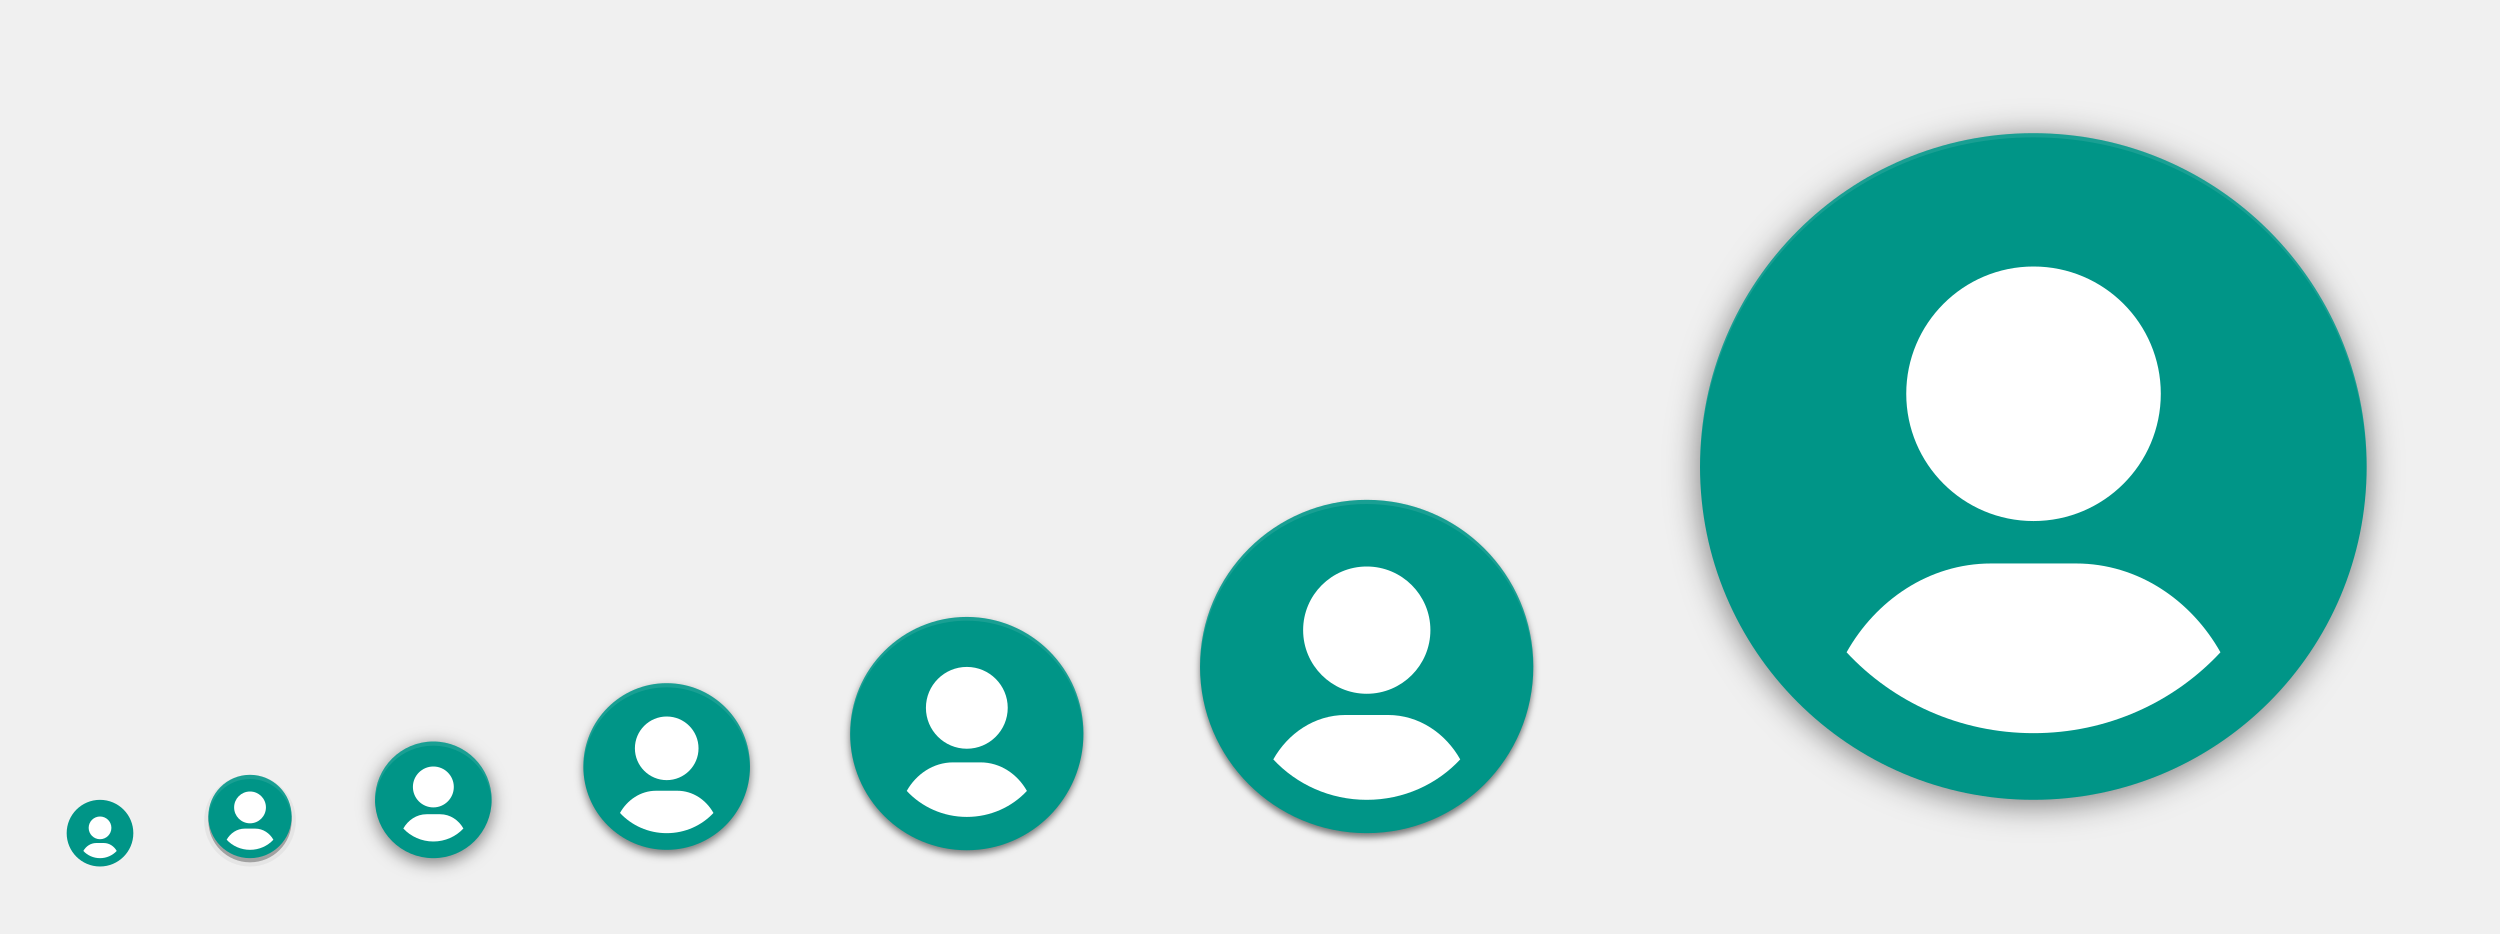
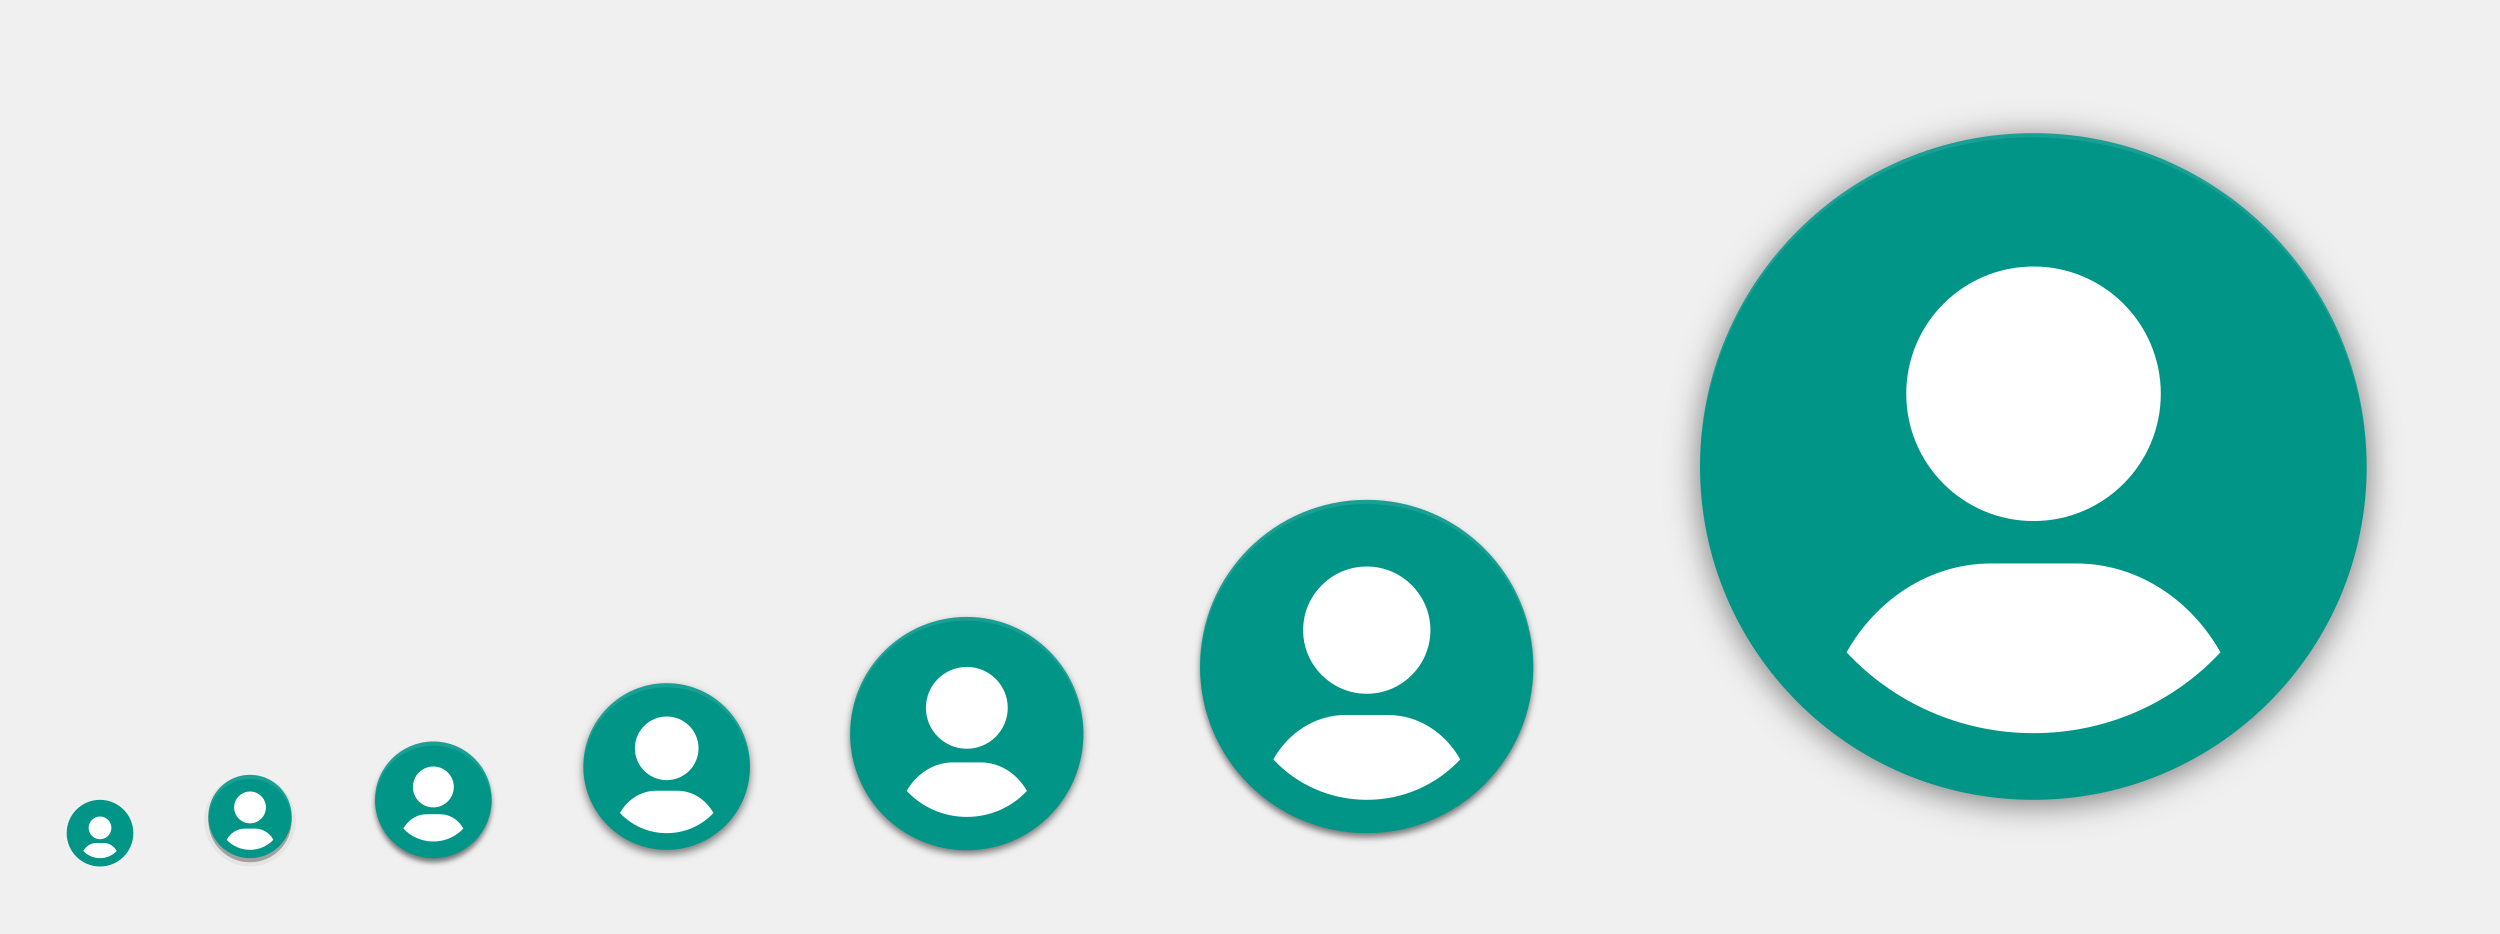
<svg xmlns="http://www.w3.org/2000/svg" xmlns:xlink="http://www.w3.org/1999/xlink" width="600" height="224" id="svg11300" version="1.0" style="display:inline;enable-background:new">
  <defs id="defs3">
    <linearGradient id="highlightGradient">
      <stop style="stop-color:#ffffff;stop-opacity:1;" offset="0" id="stop4085" />
      <stop style="stop-color:#ffffff;stop-opacity:0.537;" offset="1" id="stop4087" />
    </linearGradient>
    <linearGradient id="outerBackgroundGradient">
      <stop style="stop-color:#6472bc;stop-opacity:1;" offset="0" id="stop3864-8-6" />
      <stop style="stop-color:#92aad1;stop-opacity:1;" offset="1" id="stop3866-9-1" />
    </linearGradient>
    <linearGradient id="shadowGradient">
      <stop id="stop7201-6-7" offset="0" style="stop-color:#000000;stop-opacity:1;" />
      <stop id="stop7203-45-1" offset="1" style="stop-color:#000000;stop-opacity:0.498;" />
    </linearGradient>
    <linearGradient xlink:href="#shadowGradient" id="linearGradient3819" x1="19" y1="156" x2="109" y2="156" gradientUnits="userSpaceOnUse" />
    <linearGradient xlink:href="#shadowGradient" id="linearGradient3847" x1="-46" y1="252" x2="14" y2="252" gradientUnits="userSpaceOnUse" />
    <linearGradient xlink:href="#shadowGradient" id="linearGradient3849" gradientUnits="userSpaceOnUse" x1="-264.414" y1="17.103" x2="-264.414" y2="-49.103" gradientTransform="matrix(0.9666667,0,0,0.9666667,-8.4,-0.5333333)" />
    <linearGradient xlink:href="#shadowGradient" id="linearGradient3851" gradientUnits="userSpaceOnUse" x1="-252" y1="15.861" x2="-252" y2="-47.861" gradientTransform="matrix(0.9729729,0,0,0.972973,-6.810815,-0.4324278)" />
    <linearGradient xlink:href="#shadowGradient" id="linearGradient3853" gradientUnits="userSpaceOnUse" x1="-252" y1="14.629" x2="-252" y2="-46.629" gradientTransform="matrix(0.9794521,0,0,0.979452,-5.17807,-0.3287564)" />
    <linearGradient xlink:href="#shadowGradient" id="linearGradient3855" gradientUnits="userSpaceOnUse" x1="-260.113" y1="13.408" x2="-260.113" y2="-46.423" gradientTransform="matrix(0.9861111,0,0,0.9861111,-3.499974,-0.2222331)" />
    <linearGradient xlink:href="#shadowGradient" id="linearGradient3857" gradientUnits="userSpaceOnUse" x1="-252" y1="12.199" x2="-252" y2="-45.206" gradientTransform="matrix(0.9929578,0,0,0.9929578,-1.77465,-0.1126815)" />
    <linearGradient xlink:href="#shadowGradient" id="linearGradient3875" x1="194" y1="140" x2="242" y2="140" gradientUnits="userSpaceOnUse" />
    <linearGradient xlink:href="#shadowGradient" id="linearGradient3877" gradientUnits="userSpaceOnUse" x1="-140" y1="243.043" x2="-140" y2="192.957" gradientTransform="matrix(0.9583333,0,0,0.9583333,-5.833333,9.083333)" />
    <linearGradient xlink:href="#shadowGradient" id="linearGradient3879" gradientUnits="userSpaceOnUse" x1="-148" y1="240" x2="-148" y2="196" />
    <linearGradient xlink:href="#shadowGradient" id="linearGradient3881" gradientUnits="userSpaceOnUse" x1="-148.226" y1="240.504" x2="-148.226" y2="194.904" gradientTransform="matrix(1.008772,0,0,1.008772,0.5263,-1.614003)" />
    <linearGradient xlink:href="#shadowGradient" id="linearGradient3883" gradientUnits="userSpaceOnUse" x1="-132" y1="239" x2="-132" y2="197" />
    <linearGradient xlink:href="#shadowGradient" id="linearGradient3885" gradientUnits="userSpaceOnUse" x1="-132" y1="238" x2="-132" y2="197" />
    <linearGradient xlink:href="#shadowGradient" id="linearGradient3903" x1="177" y1="196" x2="207" y2="196" gradientUnits="userSpaceOnUse" />
    <linearGradient xlink:href="#shadowGradient" id="linearGradient3931" x1="169" y1="240" x2="191" y2="240" gradientUnits="userSpaceOnUse" />
    <radialGradient xlink:href="#linearGradient4466" id="radialGradient4012" gradientUnits="userSpaceOnUse" gradientTransform="matrix(1.825948,-9.412715e-8,9.9778134e-8,1.93557,-13.16747,77.13063)" cx="99.218" cy="38.164" fx="99.218" fy="38.164" r="11.366" />
    <radialGradient xlink:href="#linearGradient4466" id="radialGradient4348" cx="48" cy="196" fx="48" fy="196" r="16" gradientUnits="userSpaceOnUse" gradientTransform="matrix(1.375,0,0,1.625,-18,-122.5)" />
    <linearGradient xlink:href="#shadowGradient" id="linearGradient4959" gradientUnits="userSpaceOnUse" x1="-46" y1="252" x2="14" y2="252" />
    <linearGradient xlink:href="#outerBackgroundGradient" id="linearGradient4991" x1="368" y1="276" x2="368" y2="52" gradientUnits="userSpaceOnUse" />
    <linearGradient xlink:href="#shadowGradient" id="linearGradient5009" x1="255.8" y1="164" x2="480.2" y2="164" gradientUnits="userSpaceOnUse" />
    <linearGradient xlink:href="#shadowGradient" id="linearGradient5017" x1="255.6" y1="164" x2="480.4" y2="164" gradientUnits="userSpaceOnUse" />
    <linearGradient xlink:href="#shadowGradient" id="linearGradient5025" x1="255.4" y1="164" x2="480.6" y2="164" gradientUnits="userSpaceOnUse" />
    <linearGradient xlink:href="#shadowGradient" id="linearGradient5033" x1="255.2" y1="164" x2="480.8" y2="164" gradientUnits="userSpaceOnUse" />
    <linearGradient xlink:href="#shadowGradient" id="linearGradient5041" x1="255" y1="164" x2="481" y2="164" gradientUnits="userSpaceOnUse" />
    <linearGradient xlink:href="#shadowGradient" id="linearGradient5051" gradientUnits="userSpaceOnUse" x1="255" y1="164" x2="481" y2="164" />
    <linearGradient xlink:href="#shadowGradient" id="linearGradient5053" gradientUnits="userSpaceOnUse" x1="255.2" y1="164" x2="480.8" y2="164" />
    <linearGradient xlink:href="#shadowGradient" id="linearGradient5055" gradientUnits="userSpaceOnUse" x1="255.4" y1="164" x2="480.6" y2="164" />
    <linearGradient xlink:href="#shadowGradient" id="linearGradient5057" gradientUnits="userSpaceOnUse" x1="255.6" y1="164" x2="480.4" y2="164" />
    <linearGradient xlink:href="#shadowGradient" id="linearGradient5059" gradientUnits="userSpaceOnUse" x1="255.8" y1="164" x2="480.2" y2="164" />
    <linearGradient xlink:href="#shadowGradient-5" id="linearGradient5059-2" gradientUnits="userSpaceOnUse" x1="255.8" y1="164" x2="480.2" y2="164" />
    <linearGradient xlink:href="#linearGradient7422" id="linearGradient5266" x1="411.04" y1="208" x2="413.04" y2="208" gradientUnits="userSpaceOnUse" />
    <linearGradient xlink:href="#linearGradient7422" id="linearGradient5268" x1="407.037" y1="208" x2="409.037" y2="208" gradientUnits="userSpaceOnUse" />
    <linearGradient xlink:href="#linearGradient7422" id="linearGradient5270" x1="403.033" y1="208" x2="405.033" y2="208" gradientUnits="userSpaceOnUse" />
    <linearGradient xlink:href="#linearGradient7422" id="linearGradient5272" x1="399.029" y1="208" x2="401.029" y2="208" gradientUnits="userSpaceOnUse" />
    <linearGradient xlink:href="#linearGradient7422" id="linearGradient5274" x1="395.026" y1="208" x2="397.026" y2="208" gradientUnits="userSpaceOnUse" />
    <linearGradient xlink:href="#linearGradient7422" id="linearGradient5276" x1="391.022" y1="208" x2="393.022" y2="208" gradientUnits="userSpaceOnUse" />
    <linearGradient xlink:href="#linearGradient7422" id="linearGradient5278" x1="387.018" y1="208" x2="389.018" y2="208" gradientUnits="userSpaceOnUse" />
    <linearGradient xlink:href="#linearGradient7422" id="linearGradient5280" x1="383.015" y1="208" x2="385.015" y2="208" gradientUnits="userSpaceOnUse" />
    <linearGradient xlink:href="#linearGradient7422" id="linearGradient5282" x1="379.011" y1="208" x2="381.011" y2="208" gradientUnits="userSpaceOnUse" />
    <linearGradient xlink:href="#linearGradient7422" id="linearGradient5284" x1="375.007" y1="208" x2="377.007" y2="208" gradientUnits="userSpaceOnUse" />
    <linearGradient xlink:href="#linearGradient7422" id="linearGradient5286" x1="371.004" y1="208" x2="373.004" y2="208" gradientUnits="userSpaceOnUse" />
    <linearGradient xlink:href="#linearGradient7422" id="linearGradient5288" x1="367" y1="208" x2="369" y2="208" gradientUnits="userSpaceOnUse" />
    <linearGradient xlink:href="#linearGradient7422" id="linearGradient5290" x1="362.996" y1="208" x2="364.996" y2="208" gradientUnits="userSpaceOnUse" />
    <linearGradient xlink:href="#linearGradient7422" id="linearGradient5292" x1="358.993" y1="208" x2="360.993" y2="208" gradientUnits="userSpaceOnUse" />
    <linearGradient xlink:href="#linearGradient7422" id="linearGradient5294" x1="354.989" y1="208" x2="356.989" y2="208" gradientUnits="userSpaceOnUse" />
    <linearGradient xlink:href="#linearGradient7422" id="linearGradient5296" x1="350.985" y1="208" x2="352.985" y2="208" gradientUnits="userSpaceOnUse" />
    <linearGradient xlink:href="#linearGradient7422" id="linearGradient5298" x1="346.982" y1="208" x2="348.982" y2="208" gradientUnits="userSpaceOnUse" />
    <linearGradient xlink:href="#linearGradient7422" id="linearGradient5300" x1="342.978" y1="208" x2="344.978" y2="208" gradientUnits="userSpaceOnUse" />
    <linearGradient xlink:href="#linearGradient7422" id="linearGradient5302" x1="338.974" y1="208" x2="340.974" y2="208" gradientUnits="userSpaceOnUse" />
    <linearGradient xlink:href="#linearGradient7422" id="linearGradient5304" x1="334.971" y1="208" x2="336.971" y2="208" gradientUnits="userSpaceOnUse" />
    <linearGradient xlink:href="#linearGradient7422" id="linearGradient5306" x1="330.967" y1="208" x2="332.967" y2="208" gradientUnits="userSpaceOnUse" />
    <linearGradient xlink:href="#linearGradient7422" id="linearGradient5308" x1="326.963" y1="208" x2="328.963" y2="208" gradientUnits="userSpaceOnUse" />
    <linearGradient xlink:href="#linearGradient7422" id="linearGradient5310" x1="322.96" y1="208" x2="324.96" y2="208" gradientUnits="userSpaceOnUse" />
    <linearGradient xlink:href="#linearGradient7422" id="linearGradient5313" gradientUnits="userSpaceOnUse" x1="322.96" y1="208" x2="324.96" y2="208" />
    <linearGradient xlink:href="#shadowGradient" id="linearGradient3229" gradientUnits="userSpaceOnUse" x1="-188" y1="20" x2="-188" y2="108" gradientTransform="matrix(1.013513,0,0,1.013513,78.10809,-204.8649)" />
    <linearGradient xlink:href="#shadowGradient" id="linearGradient3232" gradientUnits="userSpaceOnUse" x1="-156" y1="20" x2="-156" y2="108" gradientTransform="matrix(1.031394,0,0,1.031394,80.89759,-206.0094)" />
    <linearGradient xlink:href="#shadowGradient" id="linearGradient3235" gradientUnits="userSpaceOnUse" x1="-172" y1="20" x2="-172" y2="108" gradientTransform="matrix(1.049107,0,0,1.049107,83.66073,-207.1429)" />
    <linearGradient xlink:href="#shadowGradient" id="linearGradient3238" gradientUnits="userSpaceOnUse" x1="-172" y1="20" x2="-172" y2="108" gradientTransform="matrix(1.066667,0,0,1,86.40001,-201)" />
    <linearGradient xlink:href="#outerBackgroundGradient" id="linearGradient3947-3" x1="144" y1="276" x2="160" y2="276" gradientUnits="userSpaceOnUse" gradientTransform="matrix(0,-1,1,0,-108,412)" />
    <linearGradient xlink:href="#outerBackgroundGradient" id="linearGradient3939-0" x1="146" y1="240" x2="166" y2="240" gradientUnits="userSpaceOnUse" gradientTransform="matrix(0,-1,1,0,-68,380)" />
    <linearGradient xlink:href="#outerBackgroundGradient-8" id="linearGradient3839-3" x1="-108" y1="-156" x2="-20" y2="-156" gradientUnits="userSpaceOnUse" gradientTransform="translate(-76,236)" />
    <linearGradient xlink:href="#outerBackgroundGradient" id="linearGradient3867-8" x1="20" y1="252" x2="76" y2="252" gradientUnits="userSpaceOnUse" gradientTransform="matrix(0,-1,1,0,-192,283)" />
    <linearGradient y2="-156" x2="-20" y1="-156" x1="-108" gradientTransform="translate(-75,232)" gradientUnits="userSpaceOnUse" id="linearGradient3493" xlink:href="#outerBackgroundGradient" />
    <linearGradient xlink:href="#outerBackgroundGradient-5" id="linearGradient4991-8-1" x1="368" y1="276" x2="368" y2="52" gradientUnits="userSpaceOnUse" />
    <linearGradient gradientTransform="translate(-4.000009,-8.4277344e-7)" y2="52" x2="368" y1="276" x1="368" gradientUnits="userSpaceOnUse" id="linearGradient3595" xlink:href="#outerBackgroundGradient" />
    <linearGradient xlink:href="#shadowGradient" id="linearGradient4390" x1="80" y1="184" x2="80" y2="96" gradientUnits="userSpaceOnUse" gradientTransform="translate(0,-1)" />
    <linearGradient xlink:href="#shadowGradient" id="linearGradient4408" x1="84" y1="184" x2="84" y2="96" gradientUnits="userSpaceOnUse" gradientTransform="translate(-4,0)" />
    <linearGradient xlink:href="#shadowGradient" id="linearGradient4449" x1="64" y1="264" x2="64" y2="208" gradientUnits="userSpaceOnUse" gradientTransform="translate(-4,0)" />
    <linearGradient xlink:href="#outerBackgroundGradient" id="linearGradient4469" x1="164" y1="123" x2="204" y2="123" gradientUnits="userSpaceOnUse" gradientTransform="translate(-307,57)" />
    <linearGradient xlink:href="#shadowGradient" id="linearGradient4479" x1="164" y1="124" x2="204" y2="124" gradientUnits="userSpaceOnUse" gradientTransform="translate(-308,60)" />
    <linearGradient xlink:href="#shadowGradient" id="linearGradient4492" gradientUnits="userSpaceOnUse" x1="-204" y1="204" x2="-204" y2="179" gradientTransform="translate(372,-12)" />
    <linearGradient xlink:href="#shadowGradient" id="linearGradient4495" gradientUnits="userSpaceOnUse" x1="-197" y1="205" x2="-197" y2="178" gradientTransform="translate(372,-12)" />
    <linearGradient xlink:href="#shadowGradient" id="linearGradient4498" gradientUnits="userSpaceOnUse" x1="-196" y1="206" x2="-196" y2="178" gradientTransform="translate(372,-12)" />
    <linearGradient xlink:href="#shadowGradient" id="linearGradient4501" gradientUnits="userSpaceOnUse" x1="-185" y1="207" x2="-185" y2="177" gradientTransform="translate(372,-12)" />
    <linearGradient xlink:href="#shadowGradient" id="linearGradient4504" gradientUnits="userSpaceOnUse" x1="-187" y1="208" x2="-187" y2="176" gradientTransform="translate(372,-12)" />
    <linearGradient xlink:href="#outerBackgroundGradient" id="linearGradient4514" x1="164" y1="179" x2="188" y2="179" gradientUnits="userSpaceOnUse" gradientTransform="translate(-355,-7)" />
    <linearGradient xlink:href="#shadowGradient" id="linearGradient4517" gradientUnits="userSpaceOnUse" x1="-250" y1="184" x2="-230" y2="184" gradientTransform="translate(16,-8)" />
    <linearGradient xlink:href="#shadowGradient" id="linearGradient4520" gradientUnits="userSpaceOnUse" x1="-250" y1="184" x2="-230" y2="184" gradientTransform="translate(16,-8)" />
    <linearGradient xlink:href="#shadowGradient" id="linearGradient4523" gradientUnits="userSpaceOnUse" x1="-250" y1="184" x2="-230" y2="184" gradientTransform="translate(16,-8)" />
    <linearGradient xlink:href="#shadowGradient" id="linearGradient4526" gradientUnits="userSpaceOnUse" x1="-250" y1="188" x2="-230" y2="188" gradientTransform="translate(15,-8)" />
    <linearGradient xlink:href="#shadowGradient" id="linearGradient4529" gradientUnits="userSpaceOnUse" x1="-251" y1="184" x2="-229" y2="184" gradientTransform="translate(16,-8)" />
    <linearGradient xlink:href="#shadowGradient" id="linearGradient4539" x1="164" y1="180" x2="188" y2="180" gradientUnits="userSpaceOnUse" gradientTransform="translate(-356,-4)" />
    <linearGradient xlink:href="#shadowGradient" id="linearGradient4556" gradientUnits="userSpaceOnUse" x1="255.8" y1="164" x2="480.2" y2="164" gradientTransform="translate(-532,204)" />
    <linearGradient xlink:href="#shadowGradient" id="linearGradient4559" gradientUnits="userSpaceOnUse" x1="255.6" y1="164" x2="480.4" y2="164" gradientTransform="translate(-532,204)" />
    <linearGradient xlink:href="#shadowGradient" id="linearGradient4562" gradientUnits="userSpaceOnUse" x1="255.4" y1="164" x2="480.6" y2="164" gradientTransform="translate(-532,204)" />
    <linearGradient xlink:href="#shadowGradient" id="linearGradient4565" gradientUnits="userSpaceOnUse" x1="255.2" y1="164" x2="480.8" y2="164" gradientTransform="translate(-532,204)" />
    <linearGradient xlink:href="#shadowGradient" id="linearGradient4568" gradientUnits="userSpaceOnUse" x1="255" y1="164" x2="481" y2="164" gradientTransform="translate(-532,204)" />
    <linearGradient xlink:href="#shadowGradient" id="linearGradient4578" x1="256" y1="164" x2="480" y2="164" gradientUnits="userSpaceOnUse" gradientTransform="translate(-532,204)" />
    <linearGradient xlink:href="#outerBackgroundGradient" id="linearGradient4600" x1="162" y1="223" x2="182" y2="223" gradientUnits="userSpaceOnUse" gradientTransform="translate(-396,-55)" />
    <linearGradient xlink:href="#shadowGradient" id="linearGradient4610" x1="163" y1="224" x2="181" y2="224" gradientUnits="userSpaceOnUse" gradientTransform="translate(-396,-52)" />
    <linearGradient xlink:href="#shadowGradient" id="linearGradient4626" gradientUnits="userSpaceOnUse" gradientTransform="matrix(1.055556,0,0,1.055556,-405.0556,-64.94444)" x1="163" y1="224" x2="181" y2="224" />
    <linearGradient xlink:href="#outerBackgroundGradient" id="linearGradient4646" x1="160" y1="260" x2="176" y2="260" gradientUnits="userSpaceOnUse" gradientTransform="translate(-428,-96)" />
    <linearGradient xlink:href="#shadowGradient" id="linearGradient4656" x1="160" y1="260" x2="176" y2="260" gradientUnits="userSpaceOnUse" gradientTransform="matrix(0,-1,1,0,-92,428)" />
    <linearGradient xlink:href="#shadowGradient" id="linearGradient4681" gradientUnits="userSpaceOnUse" gradientTransform="matrix(0,-1,1,0,-96,428)" x1="160" y1="260" x2="176" y2="260" />
    <linearGradient xlink:href="#shadowGradient" id="linearGradient4683" gradientUnits="userSpaceOnUse" gradientTransform="translate(16,-8)" x1="-251" y1="184" x2="-229" y2="184" />
    <linearGradient xlink:href="#shadowGradient" id="linearGradient4685" gradientUnits="userSpaceOnUse" gradientTransform="translate(15,-8)" x1="-250" y1="188" x2="-230" y2="188" />
    <linearGradient xlink:href="#shadowGradient" id="linearGradient4687" gradientUnits="userSpaceOnUse" gradientTransform="translate(372,-12)" x1="-187" y1="208" x2="-187" y2="176" />
    <linearGradient xlink:href="#shadowGradient" id="linearGradient4689" gradientUnits="userSpaceOnUse" gradientTransform="translate(372,-12)" x1="-185" y1="207" x2="-185" y2="177" />
    <linearGradient xlink:href="#shadowGradient" id="linearGradient4691" gradientUnits="userSpaceOnUse" gradientTransform="translate(372,-12)" x1="-196" y1="206" x2="-196" y2="178" />
    <linearGradient xlink:href="#shadowGradient" id="linearGradient4693" gradientUnits="userSpaceOnUse" gradientTransform="translate(372,-12)" x1="-197" y1="205" x2="-197" y2="178" />
    <linearGradient xlink:href="#shadowGradient" id="linearGradient4695" gradientUnits="userSpaceOnUse" gradientTransform="translate(372,-12)" x1="-204" y1="204" x2="-204" y2="179" />
    <linearGradient xlink:href="#shadowGradient" id="linearGradient4697" gradientUnits="userSpaceOnUse" gradientTransform="translate(-532,204)" x1="255.2" y1="164" x2="480.8" y2="164" />
    <linearGradient xlink:href="#shadowGradient" id="linearGradient4699" gradientUnits="userSpaceOnUse" gradientTransform="translate(-532,204)" x1="255" y1="164" x2="481" y2="164" />
    <linearGradient xlink:href="#shadowGradient" id="linearGradient4701" gradientUnits="userSpaceOnUse" gradientTransform="translate(-532,204)" x1="255.4" y1="164" x2="480.6" y2="164" />
    <linearGradient xlink:href="#shadowGradient" id="linearGradient4703" gradientUnits="userSpaceOnUse" gradientTransform="translate(-532,204)" x1="255.6" y1="164" x2="480.4" y2="164" />
    <linearGradient xlink:href="#shadowGradient" id="linearGradient4705" gradientUnits="userSpaceOnUse" gradientTransform="translate(-532,204)" x1="255.8" y1="164" x2="480.2" y2="164" />
    <linearGradient xlink:href="#shadowGradient" id="linearGradient4707" gradientUnits="userSpaceOnUse" gradientTransform="matrix(1.055556,0,0,1.055556,-405.0556,-64.94444)" x1="163" y1="224" x2="181" y2="224" />
    <linearGradient xlink:href="#shadowGradient" id="linearGradient4709" gradientUnits="userSpaceOnUse" gradientTransform="translate(-356,-4)" x1="164" y1="180" x2="188" y2="180" />
    <linearGradient xlink:href="#shadowGradient" id="linearGradient4711" gradientUnits="userSpaceOnUse" gradientTransform="translate(-308,60)" x1="164" y1="124" x2="204" y2="124" />
    <linearGradient xlink:href="#shadowGradient" id="linearGradient4713" gradientUnits="userSpaceOnUse" x1="64" y1="264" x2="64" y2="208" gradientTransform="translate(-4,0)" />
    <linearGradient xlink:href="#shadowGradient" id="linearGradient4715" gradientUnits="userSpaceOnUse" x1="84" y1="184" x2="84" y2="96" gradientTransform="translate(-4,0)" />
    <linearGradient xlink:href="#shadowGradient" id="linearGradient4717" gradientUnits="userSpaceOnUse" gradientTransform="translate(-532,204)" x1="256" y1="164" x2="480" y2="164" />
    <linearGradient xlink:href="#shadowGradient" id="linearGradient3981" gradientUnits="userSpaceOnUse" gradientTransform="translate(15,-12)" x1="-250" y1="188" x2="-230" y2="188" />
    <linearGradient xlink:href="#shadowGradient" id="linearGradient3984" gradientUnits="userSpaceOnUse" gradientTransform="translate(16,-12)" x1="-251" y1="184" x2="-229" y2="184" />
    <linearGradient xlink:href="#shadowGradient" id="linearGradient3987" gradientUnits="userSpaceOnUse" gradientTransform="translate(368,-12)" x1="-204" y1="204" x2="-204" y2="179" />
    <linearGradient xlink:href="#shadowGradient" id="linearGradient3990" gradientUnits="userSpaceOnUse" gradientTransform="translate(368,-12)" x1="-197" y1="205" x2="-197" y2="178" />
    <linearGradient xlink:href="#shadowGradient" id="linearGradient3993" gradientUnits="userSpaceOnUse" gradientTransform="translate(368,-12)" x1="-196" y1="206" x2="-196" y2="178" />
    <linearGradient xlink:href="#shadowGradient" id="linearGradient3996" gradientUnits="userSpaceOnUse" x1="-132" y1="238" x2="-132" y2="197" gradientTransform="translate(320,-94)" />
    <linearGradient xlink:href="#shadowGradient" id="linearGradient3999" gradientUnits="userSpaceOnUse" x1="-132" y1="239" x2="-132" y2="197" gradientTransform="translate(320,-94)" />
    <linearGradient xlink:href="#shadowGradient" id="linearGradient4002" gradientUnits="userSpaceOnUse" x1="-148" y1="240" x2="-148" y2="196" gradientTransform="translate(320,-94)" />
    <linearGradient xlink:href="#shadowGradient" id="linearGradient4005" gradientUnits="userSpaceOnUse" gradientTransform="translate(-4,-1)" x1="80" y1="184" x2="80" y2="96" />
    <linearGradient xlink:href="#shadowGradient" id="linearGradient4008" gradientUnits="userSpaceOnUse" gradientTransform="matrix(1.013513,0,0,1.013513,82.10809,-204.8649)" x1="-188" y1="20" x2="-188" y2="108" />
    <linearGradient xlink:href="#shadowGradient" id="linearGradient4011" gradientUnits="userSpaceOnUse" gradientTransform="matrix(1.031394,0,0,1.031394,84.89759,-206.0094)" x1="-156" y1="20" x2="-156" y2="108" />
    <linearGradient xlink:href="#shadowGradient" id="linearGradient4014" gradientUnits="userSpaceOnUse" gradientTransform="matrix(1.049107,0,0,1.049107,87.66073,-207.1429)" x1="-172" y1="20" x2="-172" y2="108" />
    <linearGradient xlink:href="#shadowGradient" id="linearGradient4017" gradientUnits="userSpaceOnUse" gradientTransform="matrix(0.9929578,0,0,0.9929578,310.2253,251.8873)" x1="-252" y1="12.199" x2="-252" y2="-45.206" />
    <linearGradient xlink:href="#shadowGradient" id="linearGradient4020" gradientUnits="userSpaceOnUse" gradientTransform="matrix(0.9861111,0,0,0.9861111,308.5,251.7778)" x1="-260.113" y1="13.408" x2="-260.113" y2="-46.423" />
    <linearGradient xlink:href="#shadowGradient" id="linearGradient4023" gradientUnits="userSpaceOnUse" gradientTransform="matrix(0.9794521,0,0,0.979452,306.8219,251.6712)" x1="-252" y1="14.629" x2="-252" y2="-46.629" />
    <linearGradient xlink:href="#shadowGradient" id="linearGradient4026" gradientUnits="userSpaceOnUse" gradientTransform="matrix(0.9729729,0,0,0.972973,305.1892,251.5676)" x1="-252" y1="15.861" x2="-252" y2="-47.861" />
    <linearGradient xlink:href="#shadowGradient" id="linearGradient4029" gradientUnits="userSpaceOnUse" gradientTransform="translate(-532,200)" x1="255.8" y1="164" x2="480.2" y2="164" />
    <linearGradient xlink:href="#shadowGradient" id="linearGradient4032" gradientUnits="userSpaceOnUse" gradientTransform="translate(-532,200)" x1="255.6" y1="164" x2="480.4" y2="164" />
    <linearGradient xlink:href="#shadowGradient" id="linearGradient4035" gradientUnits="userSpaceOnUse" gradientTransform="translate(-532,200)" x1="255.4" y1="164" x2="480.6" y2="164" />
    <linearGradient xlink:href="#shadowGradient" id="linearGradient4038" gradientUnits="userSpaceOnUse" gradientTransform="translate(-532,200)" x1="255" y1="164" x2="481" y2="164" />
    <linearGradient xlink:href="#shadowGradient" id="linearGradient4041" gradientUnits="userSpaceOnUse" gradientTransform="translate(-532,200)" x1="255.2" y1="164" x2="480.8" y2="164" />
    <clipPath clipPathUnits="userSpaceOnUse" id="clipPath4047">
      <rect ry="1" y="32" x="-183" height="88" width="88" id="rect4049" style="color:#bebebe;fill:#000000;fill-opacity:1;stroke:none;stroke-width:2;marker:none;visibility:visible;display:inline;overflow:visible;enable-background:accumulate" rx="1" />
    </clipPath>
    <clipPath clipPathUnits="userSpaceOnUse" id="clipPath4047-6">
      <rect ry="1" y="32" x="-183" height="88" width="88" id="rect4049-1" style="color:#bebebe;fill:#000000;fill-opacity:1;stroke:none;stroke-width:2;marker:none;visibility:visible;display:inline;overflow:visible;enable-background:accumulate" rx="1" />
    </clipPath>
    <linearGradient xlink:href="#highlightGradient" id="linearGradient3983" x1="-183" y1="76" x2="-95" y2="76" gradientUnits="userSpaceOnUse" />
    <clipPath clipPathUnits="userSpaceOnUse" id="clipPath3989">
      <rect ry="1" rx="1" y="103" x="160" height="40" width="40" id="rect3991" style="opacity:0.1;color:#bebebe;fill:#000000;fill-opacity:1;fill-rule:nonzero;stroke:none;stroke-width:2;marker:none;visibility:visible;display:inline;overflow:visible;enable-background:accumulate" />
    </clipPath>
    <linearGradient xlink:href="#highlightGradient" id="linearGradient4000" x1="160" y1="123" x2="200" y2="123" gradientUnits="userSpaceOnUse" />
    <clipPath clipPathUnits="userSpaceOnUse" id="clipPath4006">
      <rect ry="1" rx="1" y="167" x="160" height="24" width="24" id="rect4008" style="opacity:0.2;color:#bebebe;fill:#000000;fill-opacity:1;fill-rule:nonzero;stroke:none;stroke-width:2;marker:none;visibility:visible;display:inline;overflow:visible;enable-background:accumulate" />
    </clipPath>
    <linearGradient xlink:href="#highlightGradient" id="linearGradient4016" x1="160" y1="179" x2="184" y2="179" gradientUnits="userSpaceOnUse" />
    <clipPath clipPathUnits="userSpaceOnUse" id="clipPath4022">
      <rect ry="1" rx="1" y="214" x="158" height="20" width="20" id="rect4024" style="opacity:0.2;color:#bebebe;fill:#000000;fill-opacity:1;stroke:none;stroke-width:2;marker:none;visibility:visible;display:inline;overflow:visible;enable-background:accumulate" />
    </clipPath>
    <linearGradient xlink:href="#highlightGradient" id="linearGradient4033" x1="158" y1="224" x2="178" y2="224" gradientUnits="userSpaceOnUse" />
    <clipPath clipPathUnits="userSpaceOnUse" id="clipPath4039">
      <rect ry="1" rx="1" y="207" x="32" height="56" width="56" id="rect4041" style="opacity:0.2;color:#bebebe;fill:#000000;fill-opacity:1;fill-rule:nonzero;stroke:none;stroke-width:2;marker:none;visibility:visible;display:inline;overflow:visible;enable-background:accumulate" />
    </clipPath>
    <linearGradient xlink:href="#highlightGradient" id="linearGradient4049" x1="32" y1="235" x2="88" y2="235" gradientUnits="userSpaceOnUse" />
    <clipPath clipPathUnits="userSpaceOnUse" id="clipPath4058">
      <rect ry="4" rx="4" y="51" x="252" height="224" width="224" id="rect4060" style="opacity:0.2;color:#bebebe;fill:#000000;fill-opacity:1;fill-rule:nonzero;stroke:none;stroke-width:2;marker:none;visibility:visible;display:inline;overflow:visible;enable-background:accumulate" />
    </clipPath>
    <linearGradient xlink:href="#highlightGradient" id="linearGradient4068" x1="252" y1="163" x2="476" y2="163" gradientUnits="userSpaceOnUse" />
    <linearGradient xlink:href="#shadowGradient" id="linearGradient4078" x1="169" y1="235" x2="169" y2="213" gradientUnits="userSpaceOnUse" />
    <linearGradient id="linearGradient5105-8">
      <stop id="stop5107-4" style="stop-color:#f5f5f5;stop-opacity:1" offset="0" />
      <stop id="stop5109-4" style="stop-color:#ebebeb;stop-opacity:1" offset="1" />
    </linearGradient>
    <linearGradient id="linearGradient3581">
      <stop id="stop3583" style="stop-color:#f5f5f5;stop-opacity:1" offset="0" />
      <stop id="stop3585" style="stop-color:#ebebeb;stop-opacity:1" offset="1" />
    </linearGradient>
    <linearGradient id="linearGradient3592">
      <stop id="stop3594" style="stop-color:#f5f5f5;stop-opacity:1" offset="0" />
      <stop id="stop3596" style="stop-color:#ebebeb;stop-opacity:1" offset="1" />
    </linearGradient>
    <linearGradient id="linearGradient3606">
      <stop id="stop3608" style="stop-color:#f5f5f5;stop-opacity:1" offset="0" />
      <stop id="stop3610" style="stop-color:#ebebeb;stop-opacity:1" offset="1" />
    </linearGradient>
    <linearGradient id="linearGradient3620">
      <stop id="stop3622" style="stop-color:#f5f5f5;stop-opacity:1" offset="0" />
      <stop id="stop3624" style="stop-color:#ebebeb;stop-opacity:1" offset="1" />
    </linearGradient>
    <linearGradient id="linearGradient3627">
      <stop id="stop3629" style="stop-color:#f5f5f5;stop-opacity:1" offset="0" />
      <stop id="stop3631" style="stop-color:#ebebeb;stop-opacity:1" offset="1" />
    </linearGradient>
    <linearGradient id="linearGradient3634">
      <stop id="stop3636" style="stop-color:#f5f5f5;stop-opacity:1" offset="0" />
      <stop id="stop3638" style="stop-color:#ebebeb;stop-opacity:1" offset="1" />
    </linearGradient>
    <filter style="color-interpolation-filters:sRGB" id="filter4492" x="-0.06" width="1.12" y="-0.06" height="1.12">
      <feGaussianBlur stdDeviation="4" id="feGaussianBlur4494" />
    </filter>
    <filter style="color-interpolation-filters:sRGB" id="filter4520" x="-0.06" width="1.12" y="-0.06" height="1.12">
      <feGaussianBlur stdDeviation="1" id="feGaussianBlur4522" />
    </filter>
    <filter style="color-interpolation-filters:sRGB" id="filter4512" x="-0.024" width="1.048" y="-0.024" height="1.048">
      <feGaussianBlur stdDeviation="0.8" id="feGaussianBlur4514" />
    </filter>
    <filter style="color-interpolation-filters:sRGB" id="filter4516" x="-0.036" width="1.072" y="-0.036" height="1.072">
      <feGaussianBlur stdDeviation="0.84" id="feGaussianBlur4518" />
    </filter>
-     <filter style="color-interpolation-filters:sRGB" id="filter4528" x="-0.18" width="1.36" y="-0.18" height="1.36">
-       <feGaussianBlur stdDeviation="2.1" id="feGaussianBlur4530" />
+     <filter id="filter3993">
+       <feGaussianBlur stdDeviation="0.7" id="feGaussianBlur3995" />
    </filter>
  </defs>
  <g style="display:inline" id="layer1" transform="translate(0,-76)">
    <g style="display:none" id="layer7">
      <text y="59.745" xml:space="preserve" x="15.007" style="font-style:normal;font-variant:normal;font-weight:normal;font-stretch:normal;font-size:18px;font-family:'DejaVu Sans';-inkscape-font-specification:'DejaVu Sans';display:inline;fill:#000000;fill-opacity:1;stroke:none;enable-background:new" id="context">
        <tspan style="font-style:normal;font-variant:normal;font-weight:normal;font-stretch:normal;font-family:'DejaVu Sans';-inkscape-font-specification:'DejaVu Sans'" y="59.745" x="15.007" id="tspan3933">status</tspan>
      </text>
      <text y="59.745" xml:space="preserve" x="142.488" style="font-style:normal;font-variant:normal;font-weight:bold;font-stretch:normal;font-size:18px;line-height:125%;font-family:'DejaVu Sans';-inkscape-font-specification:'DejaVu Sans Bold';text-align:start;writing-mode:lr-tb;text-anchor:start;display:inline;fill:#000000;fill-opacity:1;stroke:none;enable-background:new" id="icon-name">
        <tspan style="font-style:normal;font-variant:normal;font-weight:bold;font-stretch:normal;font-size:18px;font-family:'DejaVu Sans';-inkscape-font-specification:'DejaVu Sans Bold'" y="59.745" x="142.488" id="tspan3937">avatar-default</tspan>
      </text>
      <rect style="display:inline;overflow:visible;visibility:visible;fill:#e9e9e9;fill-opacity:1;fill-rule:nonzero;stroke:none;stroke-width:2;marker:none;enable-background:accumulate" id="rect16x16" width="16" height="16" x="-32" y="268" transform="scale(-1,1)" />
      <rect style="display:inline;overflow:visible;visibility:visible;fill:#e9e9e9;fill-opacity:1;fill-rule:nonzero;stroke:none;stroke-width:2;marker:none;enable-background:accumulate" id="rect24x24" width="24" height="24" x="-72" y="260" transform="scale(-1,1)" />
      <rect style="display:inline;overflow:visible;visibility:visible;fill:#e9e9e9;fill-opacity:1;fill-rule:nonzero;stroke:none;stroke-width:2;marker:none;enable-background:accumulate" id="rect32x32" width="32" height="32" x="-120" y="252" transform="scale(-1,1)" />
      <rect y="236" x="-184" height="48" width="48" id="rect48x48" style="display:inline;overflow:visible;visibility:visible;fill:#e9e9e9;fill-opacity:1;fill-rule:nonzero;stroke:none;stroke-width:2;marker:none;enable-background:accumulate" transform="scale(-1,1)" />
      <rect style="display:inline;overflow:visible;visibility:visible;fill:#e9e9e9;fill-opacity:1;fill-rule:nonzero;stroke:none;stroke-width:2;marker:none;enable-background:accumulate" id="rect256x256" width="192" height="192" x="-584" y="92" transform="scale(-1,1)" />
      <rect y="188" x="-376" height="96" width="96" id="rect3949" style="display:inline;overflow:visible;visibility:visible;fill:#e9e9e9;fill-opacity:1;fill-rule:nonzero;stroke:none;stroke-width:2;marker:none;enable-background:accumulate" transform="scale(-1,1)" />
      <rect style="display:inline;overflow:visible;visibility:visible;fill:#e9e9e9;fill-opacity:1;fill-rule:nonzero;stroke:none;stroke-width:2;marker:none;enable-background:accumulate" id="rect3951" width="64" height="64" x="-264" y="220" transform="scale(-1,1)" />
    </g>
    <g id="layer6" style="display:inline">
      <rect ry="10" rx="10" y="-70" x="-282.96" height="20" width="20" id="rect4532" style="display:inline;opacity:0.05;fill:#000000;fill-opacity:1;stroke:#000000;stroke-width:2;stroke-miterlimit:4;stroke-dasharray:none;stroke-opacity:1;enable-background:new" transform="matrix(0,-1,-1,0,0,0)" />
      <rect transform="matrix(0,-1,-1,0,-1e-7,-0.0400002)" style="display:inline;opacity:0.5;fill:#000000;fill-opacity:1;stroke:none;filter:url(#filter4492);enable-background:new" id="rect4443" width="160" height="160" x="-269" y="-568" rx="80" ry="80" />
      <rect ry="20" rx="20" y="-180" x="-281" height="40" width="40" id="rect4445" style="display:inline;opacity:0.5;fill:#000000;fill-opacity:1;stroke:none;filter:url(#filter4520);enable-background:new" transform="matrix(0,-1,-1,0,-1e-7,-0.0400002)" />
      <rect ry="40" rx="40" y="-368" x="-277" height="80" width="80" id="rect4447" style="display:inline;opacity:0.5;fill:#000000;fill-opacity:1;stroke:none;filter:url(#filter4512);enable-background:new" transform="matrix(0,-1,-1,0,-1e-7,-0.0400002)" />
      <rect transform="matrix(0,-1,-1,0,-1e-7,-0.0400002)" style="display:inline;opacity:0.5;fill:#000000;fill-opacity:1;stroke:none;filter:url(#filter4516);enable-background:new" id="rect4449" width="56" height="56" x="-281" y="-260" rx="28" ry="28" />
      <rect transform="matrix(0,-1,-1,0,0,0)" style="display:inline;opacity:0.3;fill:#000000;fill-opacity:1;stroke:none;enable-background:new" id="rect4451" width="20" height="20" x="-282.96" y="-70" rx="10" ry="10" />
-       <rect ry="14" rx="14" y="-118" x="-283" height="28" width="28" id="rect4453" style="display:inline;opacity:0.5;fill:#000000;fill-opacity:1;stroke:none;filter:url(#filter4528);enable-background:new" transform="matrix(0,-1,-1,0,-1e-7,-0.0400002)" />
+       <rect ry="14" rx="14" y="-118" x="-283" height="28" width="28" id="rect4453" style="display:inline;opacity:0.5;fill:#000000;fill-opacity:1;stroke:none;enable-background:new;filter:url(#filter3993)" transform="matrix(0,-1,-1,0,-1e-7,-0.0400002)" />
      <path style="display:inline;opacity:0.1;fill:#ffffff;fill-opacity:1;stroke:none;enable-background:new" d="m 24,267.96 c -4.432,0 -8,3.568 -8,8 0,0.169 0.015,0.334 0.025,0.5 0.258,-4.196 3.711,-7.5 7.975,-7.5 4.263,0 7.717,3.304 7.975,7.5 0.01,-0.166 0.025,-0.331 0.025,-0.5 0,-4.432 -3.568,-8 -8,-8 z" id="rect4469" />
      <rect ry="28" rx="28" y="-260.026" x="-280.06" height="56" width="56" id="rect4493" style="display:inline;fill:#009587;fill-opacity:1;stroke:none;enable-background:new" transform="matrix(0,-1,-1,0,0,0)" />
      <path id="path4495" d="m 232.038,236.06 c 5.422,0 9.818,4.396 9.818,9.818 0,5.422 -4.396,9.818 -9.818,9.818 -5.422,0 -9.818,-4.396 -9.818,-9.818 0,-5.422 4.396,-9.818 9.818,-9.818 z m -3.273,22.909 6.545,0 c 4.823,0 8.914,2.874 11.148,6.852 -3.586,3.857 -8.739,6.239 -14.42,6.239 -5.682,0 -10.835,-2.382 -14.42,-6.239 2.234,-3.978 6.325,-6.852 11.148,-6.852 z" style="color:#000000;display:inline;overflow:visible;visibility:visible;fill:#ffffff;fill-opacity:1;fill-rule:nonzero;stroke:none;stroke-width:1.546;marker:none;enable-background:accumulate" />
      <rect transform="matrix(0,-1,-1,0,0,0)" style="display:inline;fill:#009587;fill-opacity:1;stroke:none;enable-background:new" id="rect4425" width="160" height="160" x="-267.96" y="-568" rx="80" ry="80" />
      <path style="color:#000000;display:inline;overflow:visible;visibility:visible;fill:#ffffff;fill-opacity:1;fill-rule:nonzero;stroke:none;stroke-width:1.546;marker:none;enable-background:accumulate" d="m 488.045,139.96 c 16.87,0 30.546,13.676 30.546,30.545 0,16.87 -13.676,30.546 -30.546,30.546 -16.87,0 -30.545,-13.676 -30.545,-30.546 0,-16.87 13.676,-30.545 30.545,-30.545 z m -10.182,71.273 20.364,0 c 15.005,0 27.732,8.942 34.682,21.318 -11.155,12 -27.188,19.409 -44.864,19.409 -17.676,0 -33.709,-7.409 -44.864,-19.409 6.95,-12.376 19.677,-21.318 34.682,-21.318 z" id="path4427" />
      <rect transform="matrix(0,-1,-1,0,0,0)" style="display:inline;fill:#009587;fill-opacity:1;stroke:none;enable-background:new" id="rect4203-7" width="40" height="40" x="-279.96" y="-180" rx="20" ry="20" />
      <rect transform="matrix(0,-1,-1,0,0,0)" style="display:inline;fill:#009587;fill-opacity:1;stroke:none;enable-background:new" id="rect4217-7" width="80" height="80" x="-275.96" y="-368" rx="40" ry="40" />
      <rect transform="matrix(0,-1,-1,0,0,0)" style="display:inline;fill:#009587;fill-opacity:1;stroke:none;enable-background:new" id="rect4265-0" width="16" height="16" x="-283.96" y="-32" rx="8" ry="8" />
      <rect transform="matrix(0,-1,-1,0,0,0)" style="display:inline;fill:#009587;fill-opacity:1;stroke:none;enable-background:new" id="rect4255-1" width="28" height="28" x="-281.96" y="-118" rx="14" ry="14" />
      <path style="color:#000000;display:inline;overflow:visible;visibility:visible;fill:#ffffff;fill-opacity:1;fill-rule:nonzero;stroke:none;stroke-width:1.546;marker:none;enable-background:accumulate" d="m 104.006,259.96 c 2.711,0 4.909,2.198 4.909,4.909 0,2.711 -2.198,4.909 -4.909,4.909 -2.711,0 -4.909,-2.198 -4.909,-4.909 0,-2.711 2.198,-4.909 4.909,-4.909 z m -1.636,11.455 3.273,0 c 2.411,0 4.457,1.437 5.574,3.426 -1.793,1.929 -4.369,3.119 -7.21,3.119 -2.841,0 -5.417,-1.191 -7.21,-3.119 1.117,-1.989 3.162,-3.426 5.574,-3.426 z" id="path4390" />
      <rect ry="10" rx="10" y="-70" x="-281.96" height="20" width="20" id="rect4243-2" style="display:inline;fill:#009587;fill-opacity:1;stroke:none;enable-background:new" transform="matrix(0,-1,-1,0,0,0)" />
      <path id="path4433" d="m 60.006,265.96 c 2.109,0 3.818,1.709 3.818,3.818 0,2.109 -1.709,3.818 -3.818,3.818 -2.109,0 -3.818,-1.709 -3.818,-3.818 0,-2.109 1.709,-3.818 3.818,-3.818 z m -1.273,8.909 2.545,0 c 1.876,0 3.466,1.118 4.335,2.665 -1.394,1.5 -3.398,2.426 -5.608,2.426 -2.209,0 -4.214,-0.926 -5.608,-2.426 0.869,-1.547 2.46,-2.665 4.335,-2.665 z" style="color:#000000;display:inline;overflow:visible;visibility:visible;fill:#ffffff;fill-opacity:1;fill-rule:nonzero;stroke:none;stroke-width:1.546;marker:none;enable-background:accumulate" />
      <path style="color:#000000;display:inline;overflow:visible;visibility:visible;opacity:1;fill:#ffffff;fill-opacity:1;fill-rule:nonzero;stroke:none;stroke-width:1.546;marker:none;enable-background:accumulate" d="m 24.006,271.96 c 1.506,0 2.727,1.221 2.727,2.727 0,1.506 -1.221,2.727 -2.727,2.727 -1.506,0 -2.727,-1.221 -2.727,-2.727 0,-1.506 1.221,-2.727 2.727,-2.727 z m -0.909,6.364 1.818,0 c 1.34,0 2.476,0.798 3.097,1.903 -0.996,1.071 -2.427,1.733 -4.006,1.733 -1.578,0 -3.01,-0.662 -4.006,-1.733 0.621,-1.105 1.757,-1.903 3.097,-1.903 z" id="path4439" />
      <path style="color:#000000;display:inline;overflow:visible;visibility:visible;fill:#ffffff;fill-opacity:1;fill-rule:nonzero;stroke:none;stroke-width:1.546;marker:none;enable-background:accumulate" d="m 160.011,247.96 c 4.217,0 7.636,3.419 7.636,7.636 0,4.217 -3.419,7.636 -7.636,7.636 -4.217,0 -7.636,-3.419 -7.636,-7.636 0,-4.217 3.419,-7.636 7.636,-7.636 z m -2.545,17.818 5.091,0 c 3.751,0 6.933,2.236 8.67,5.33 -2.789,3 -6.797,4.852 -11.216,4.852 -4.419,0 -8.427,-1.852 -11.216,-4.852 1.738,-3.094 4.919,-5.33 8.67,-5.33 z" id="path4411" />
      <path id="path4421" d="m 328.023,211.96 c 8.435,0 15.273,6.838 15.273,15.273 0,8.435 -6.838,15.273 -15.273,15.273 -8.435,0 -15.273,-6.838 -15.273,-15.273 0,-8.435 6.838,-15.273 15.273,-15.273 z m -5.091,35.636 10.182,0 c 7.502,0 13.866,4.471 17.341,10.659 -5.578,6 -13.594,9.705 -22.432,9.705 -8.838,0 -16.854,-3.705 -22.432,-9.705 3.475,-6.188 9.839,-10.659 17.341,-10.659 z" style="color:#000000;display:inline;overflow:visible;visibility:visible;fill:#ffffff;fill-opacity:1;fill-rule:nonzero;stroke:none;stroke-width:1.546;marker:none;enable-background:accumulate" />
      <path style="display:inline;opacity:0.1;fill:#ffffff;fill-opacity:1;stroke:none;enable-background:new" d="m 60,261.96 c -5.54,0 -10,4.46 -10,10 0,0.169 0.017,0.333 0.025,0.5 0.261,-5.304 4.603,-9.5 9.975,-9.5 5.371,0 9.714,4.196 9.975,9.5 0.008,-0.167 0.025,-0.331 0.025,-0.5 0,-5.54 -4.46,-10 -10,-10 z" id="rect4465" />
      <path style="display:inline;opacity:0.1;fill:#ffffff;fill-opacity:1;stroke:none;enable-background:new" d="m 104,253.96 c -7.756,0 -14,6.244 -14,14 0,0.169 0.02,0.333 0.025,0.5 0.264,-7.521 6.387,-13.5 13.975,-13.5 7.587,0 13.711,5.979 13.975,13.5 0.006,-0.167 0.025,-0.331 0.025,-0.5 0,-7.756 -6.244,-14 -14,-14 z" id="rect4467" />
      <path style="display:inline;opacity:0.1;fill:#ffffff;fill-opacity:1;stroke:none;enable-background:new" d="m 160,239.96 c -11.08,0 -20,8.92 -20,20 0,0.168 0.008,0.333 0.012,0.5 0.265,-10.846 9.076,-19.5 19.988,-19.5 10.912,0 19.724,8.654 19.988,19.5 0.004,-0.167 0.012,-0.332 0.012,-0.5 0,-11.08 -8.92,-20 -20,-20 z" id="rect4459" />
      <path style="display:inline;opacity:0.1;fill:#ffffff;fill-opacity:1;stroke:none;enable-background:new" d="m 232,223.96 c -15.512,0 -28,12.488 -28,28 0,0.168 0.011,0.333 0.014,0.5 0.266,-15.279 12.642,-27.5 27.986,-27.5 15.344,0 27.72,12.221 27.986,27.5 0.003,-0.167 0.014,-0.332 0.014,-0.5 0,-15.512 -12.488,-28 -28,-28 z" id="rect4463" />
      <path style="display:inline;opacity:0.1;fill:#ffffff;fill-opacity:1;stroke:none;enable-background:new" d="m 328,195.96 c -22.16,0 -40,17.84 -40,40 0,0.168 0.012,0.333 0.014,0.5 0.267,-21.927 17.994,-39.5 39.986,-39.5 21.992,0 39.719,17.573 39.986,39.5 0.002,-0.167 0.014,-0.332 0.014,-0.5 0,-22.16 -17.84,-40 -40,-40 z" id="rect4461" />
      <path style="display:inline;opacity:0.1;fill:#ffffff;fill-opacity:1;stroke:none;enable-background:new" d="m 488,107.96 c -44.32,0 -80,35.68 -80,80 0,0.167 0.005,0.333 0.006,0.5 0.268,-44.087 35.841,-79.5 79.994,-79.5 44.153,0 79.726,35.413 79.994,79.5 10e-4,-0.167 0.006,-0.333 0.006,-0.5 0,-44.32 -35.68,-80 -80,-80 z" id="rect4457" />
    </g>
  </g>
</svg>
